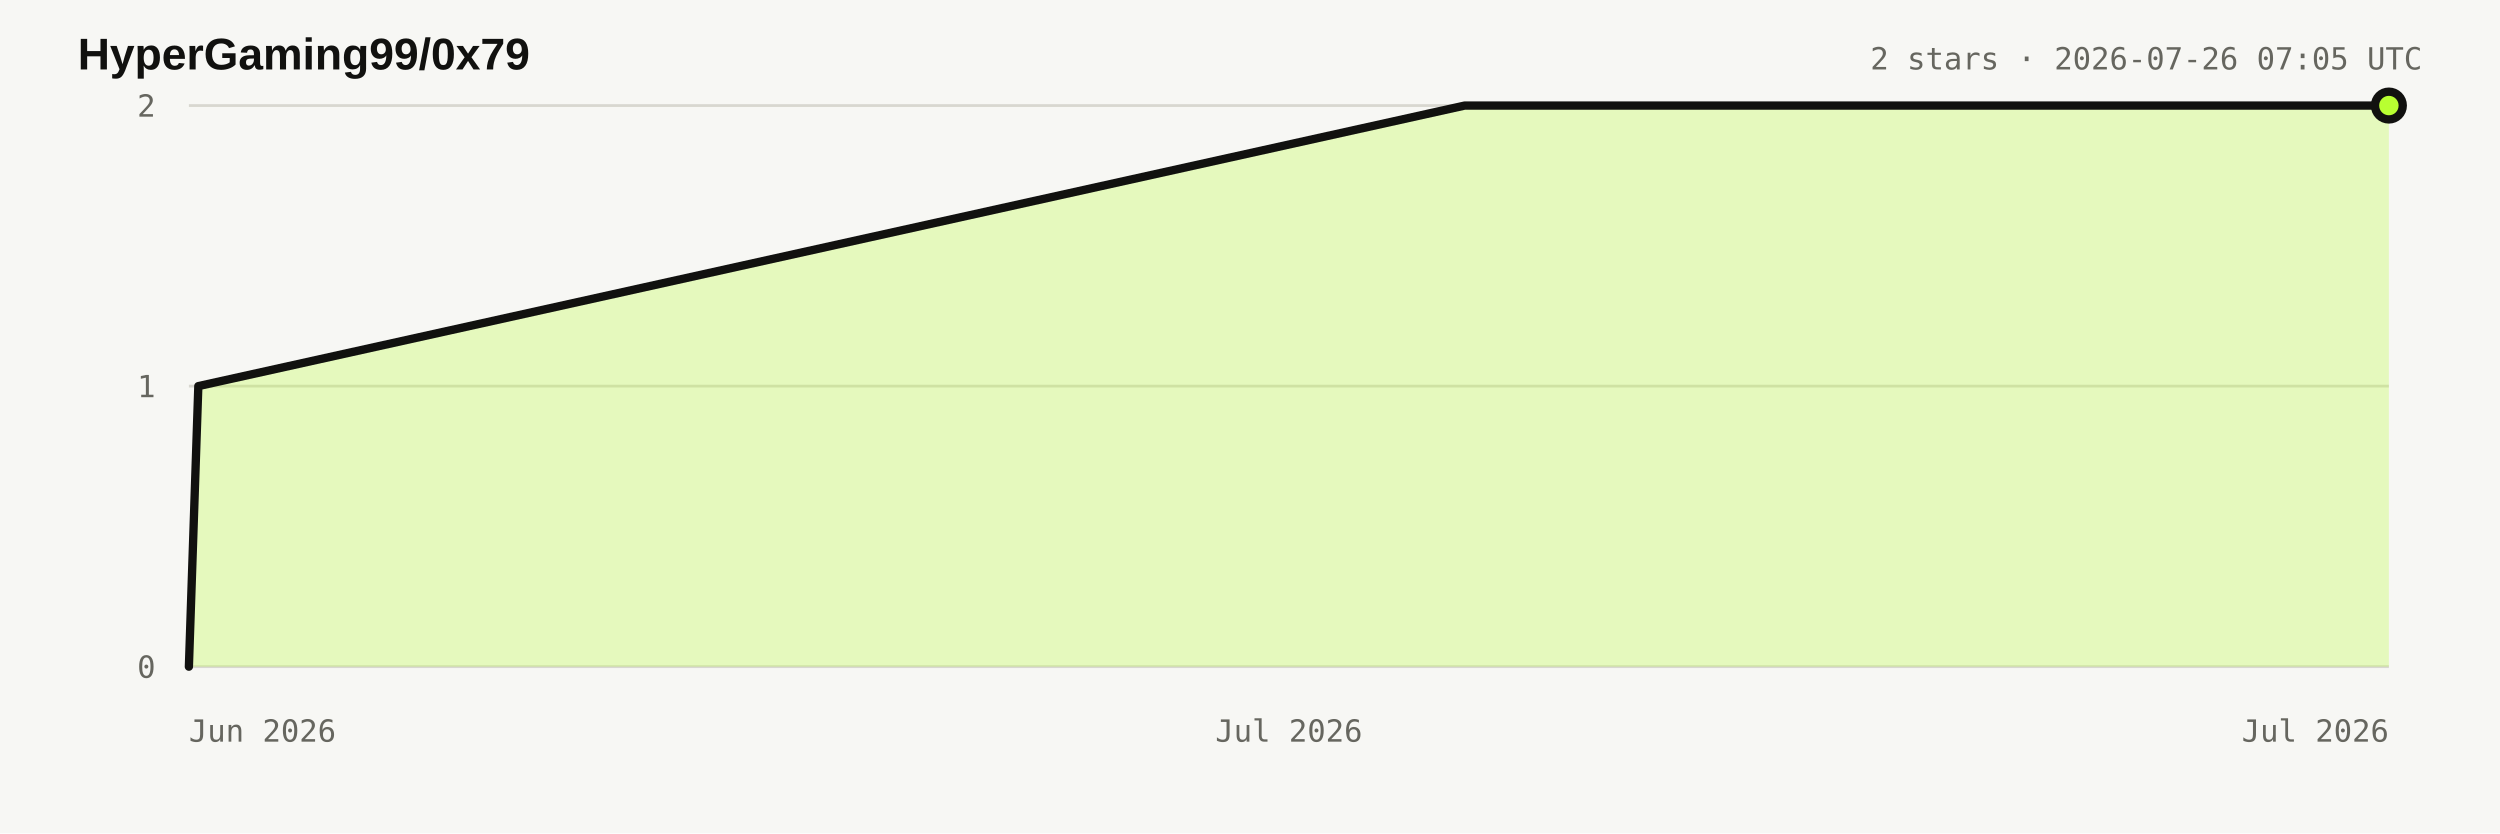
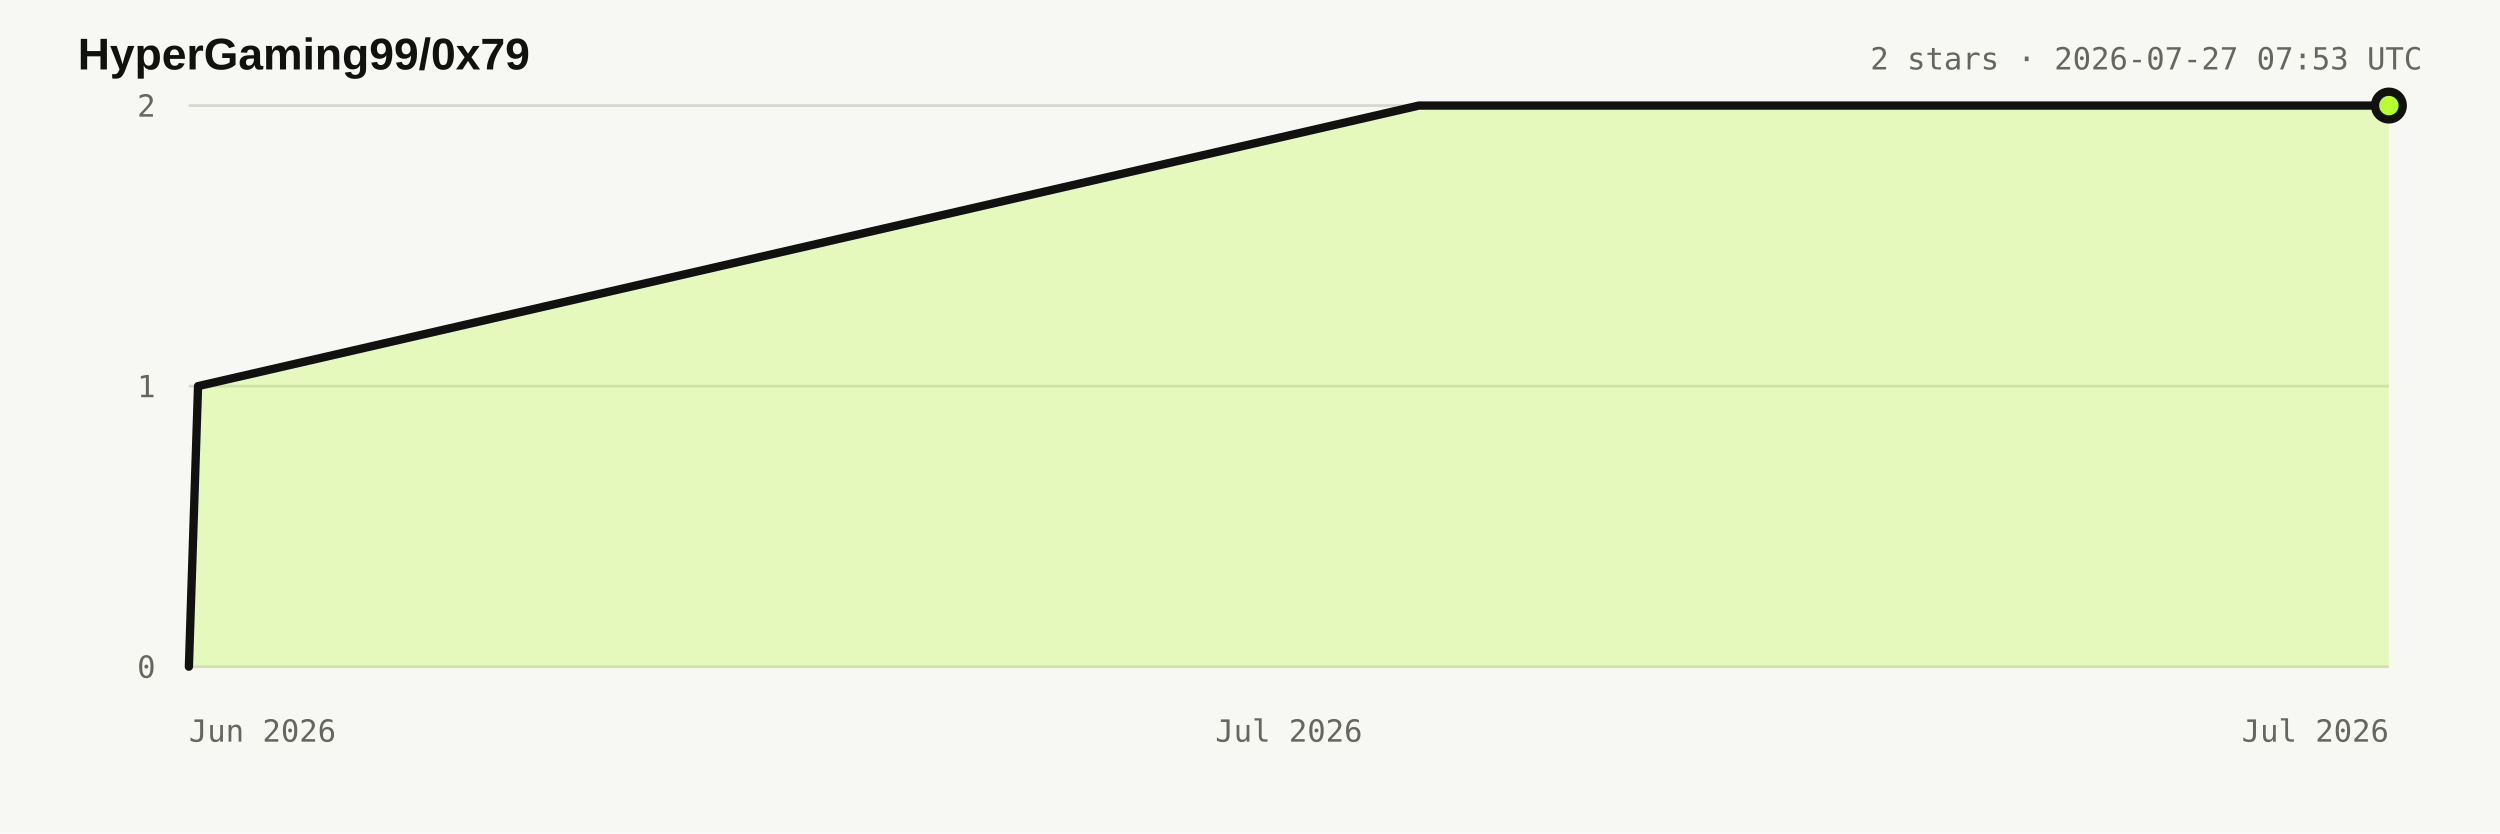
<svg xmlns="http://www.w3.org/2000/svg" width="900" height="300" viewBox="0 0 900 300" role="img" aria-labelledby="title desc">
  <style>:root{color-scheme:light dark}.bg{fill:#f7f7f4}.title{fill:#11110f;font:700 16px Arial,sans-serif}.meta,.axis{fill:#66665f;font:11px ui-monospace,monospace}.grid{stroke:#d8d7d0;stroke-width:1}.area{fill:#b8ff31;fill-opacity:.28}.line{fill:none;stroke:#11110f;stroke-width:3;stroke-linejoin:round;stroke-linecap:round}.dot{fill:#b8ff31;stroke:#11110f;stroke-width:3}@media(prefers-color-scheme:dark){.bg{fill:#11110f}.title{fill:#e8e6df}.meta,.axis{fill:#98978f}.grid{stroke:#34342f}.line{stroke:#e8e6df}.dot{stroke:#e8e6df}}</style>
  <rect class="bg" width="900" height="300" />
  <text x="28" y="25" class="title">HyperGaming99/0x79</text>
-   <text x="872" y="25" text-anchor="end" class="meta">2 stars · 2026-07-26 07:05 UTC</text>
+   <text x="872" y="25" text-anchor="end" class="meta">2 stars · 2026-07-27 07:53 UTC</text>
  <line x1="68" y1="240" x2="860" y2="240" class="grid" />
  <text x="56" y="244" text-anchor="end" class="axis">0</text>
  <line x1="68" y1="139" x2="860" y2="139" class="grid" />
  <text x="56" y="143" text-anchor="end" class="axis">1</text>
  <line x1="68" y1="38" x2="860" y2="38" class="grid" />
  <text x="56" y="42" text-anchor="end" class="axis">2</text>
  <text x="68" y="267" text-anchor="start" class="axis">Jun 2026</text>
  <text x="464" y="267" text-anchor="middle" class="axis">Jul 2026</text>
  <text x="860" y="267" text-anchor="end" class="axis">Jul 2026</text>
-   <polygon points="68.0,240.0 68.0,240.0 71.4,139.0 527.3,38.0 860.0,38.0 860.0,240.0" class="area" />
-   <polyline points="68.0,240.0 71.4,139.0 527.3,38.0 860.0,38.0" class="line" />
+   <polygon points="68.0,240.0 68.0,240.0 71.3,139.0 510.8,38.0 860.0,38.0 860.0,240.0" class="area" />
+   <polyline points="68.0,240.0 71.3,139.0 510.8,38.0 860.0,38.0" class="line" />
  <circle cx="860" cy="38" r="5" class="dot" />
</svg>
